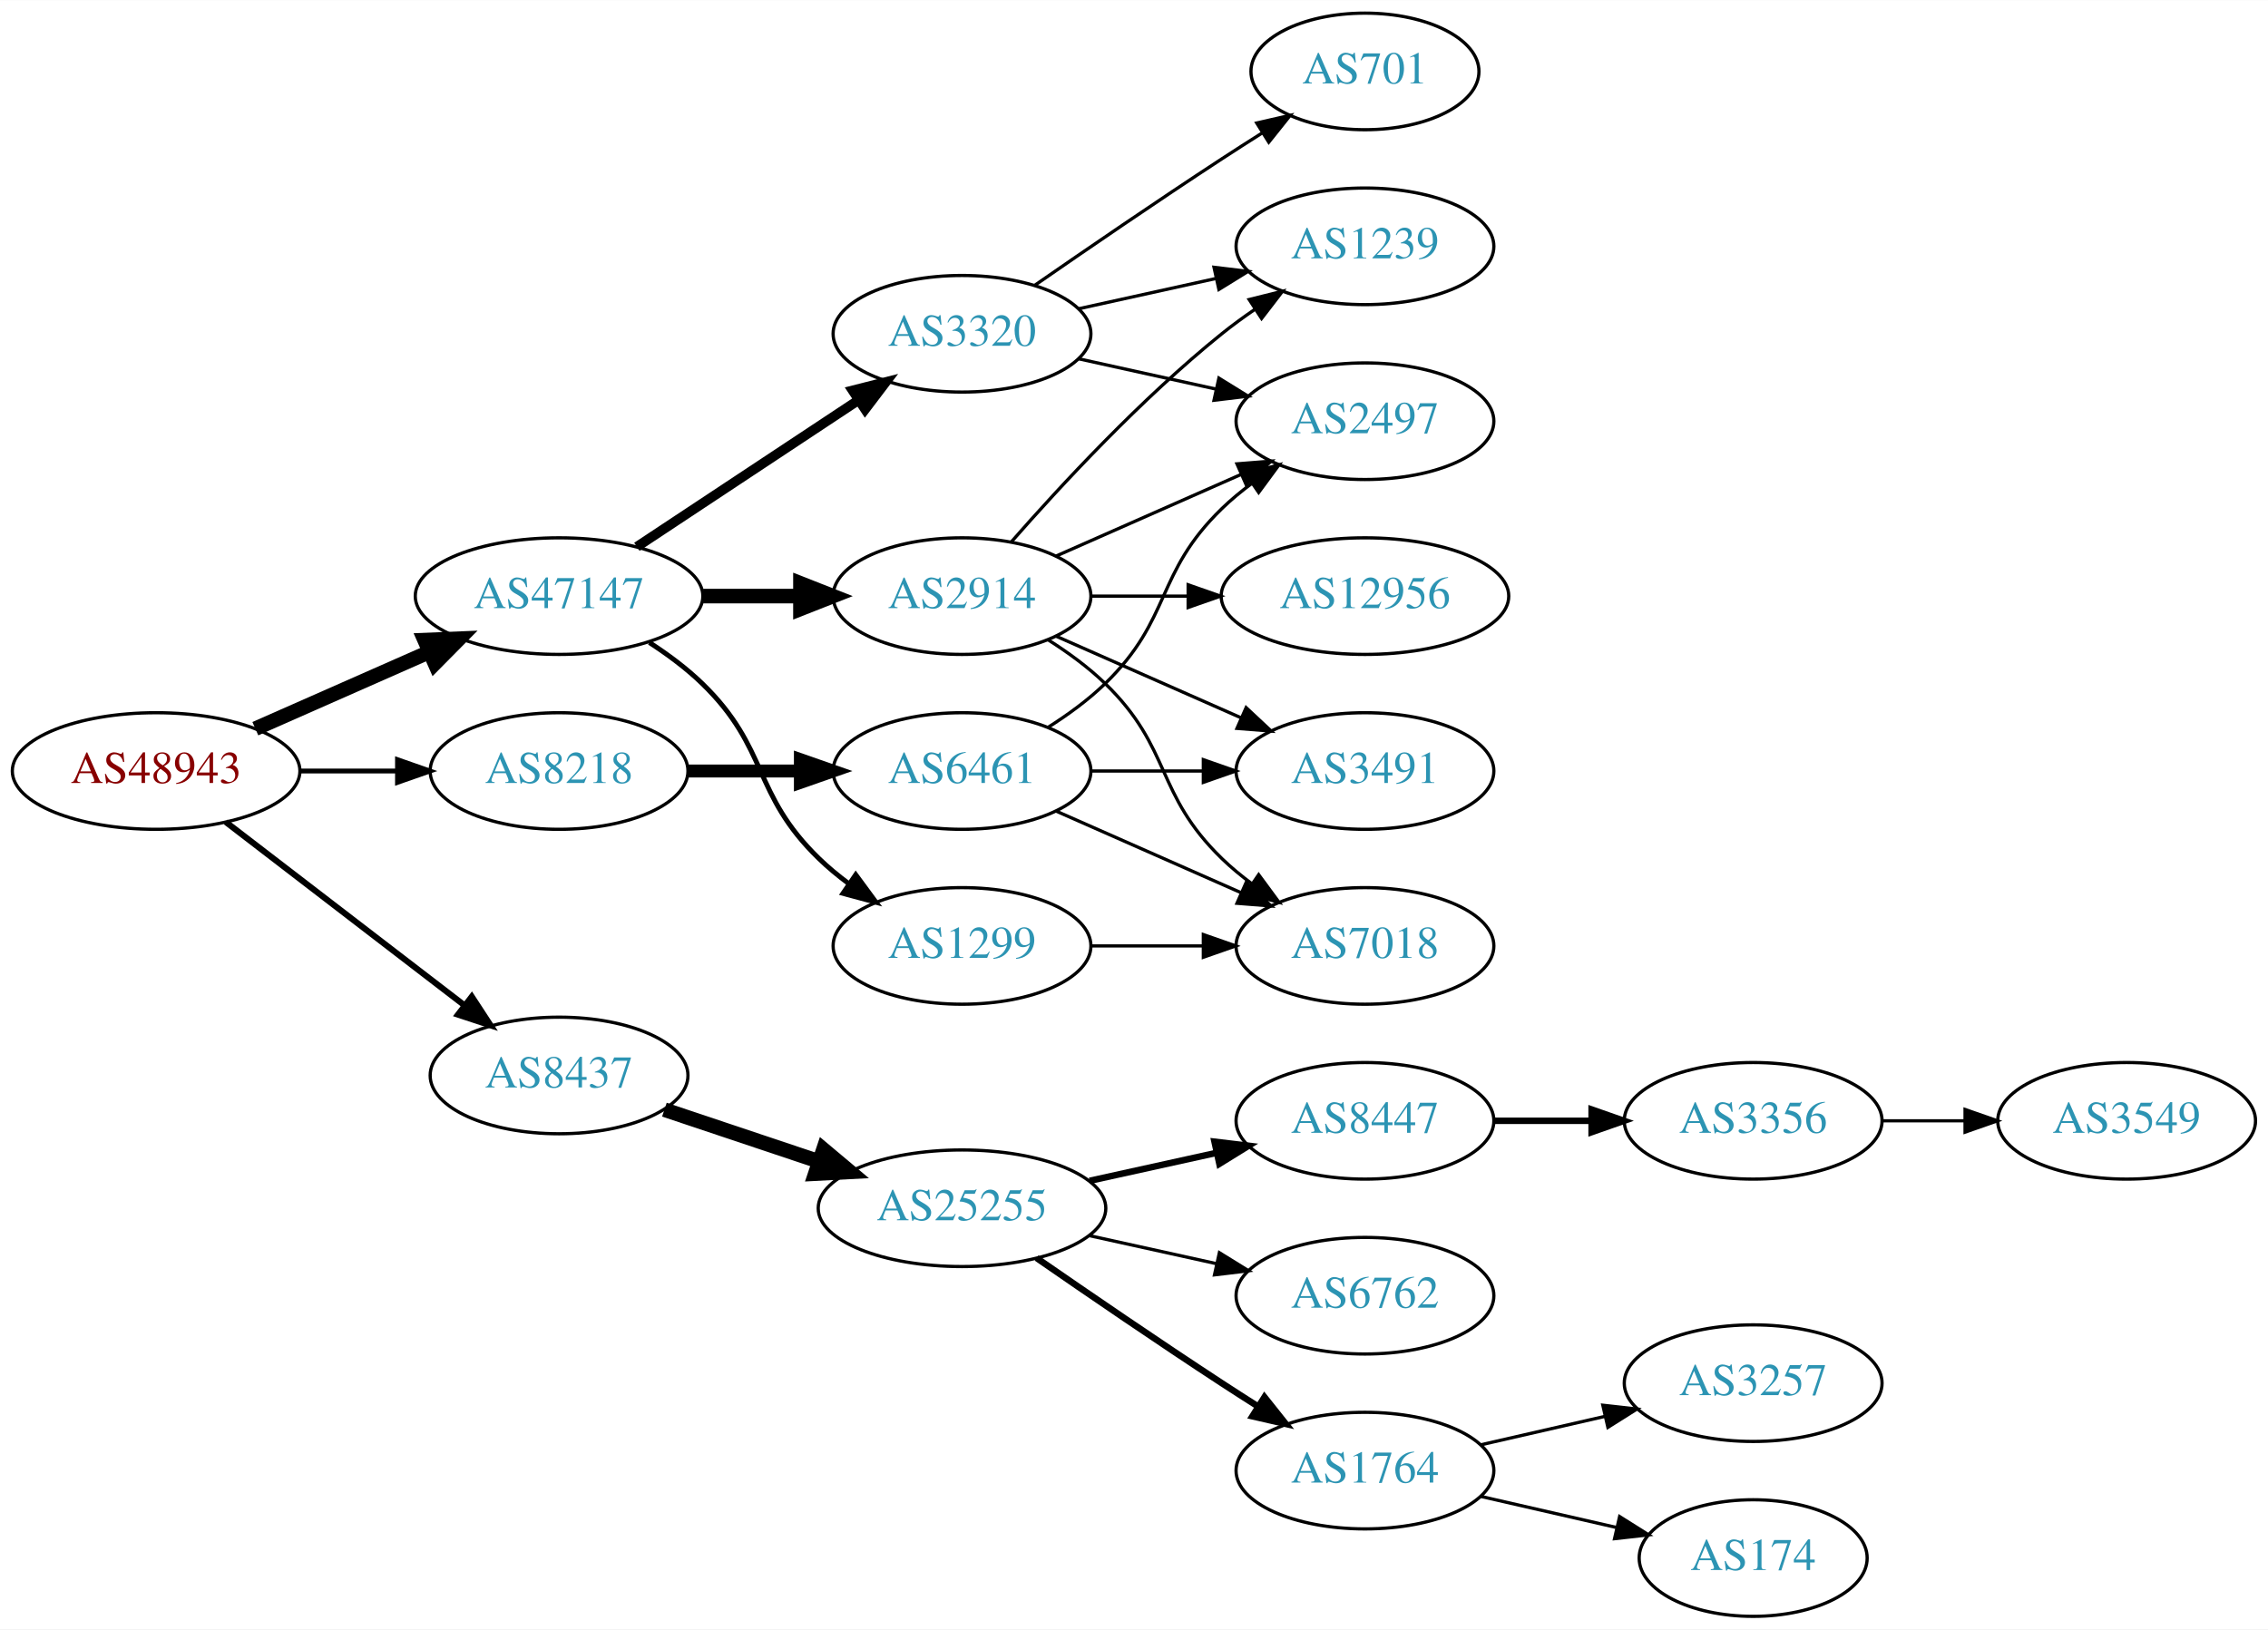
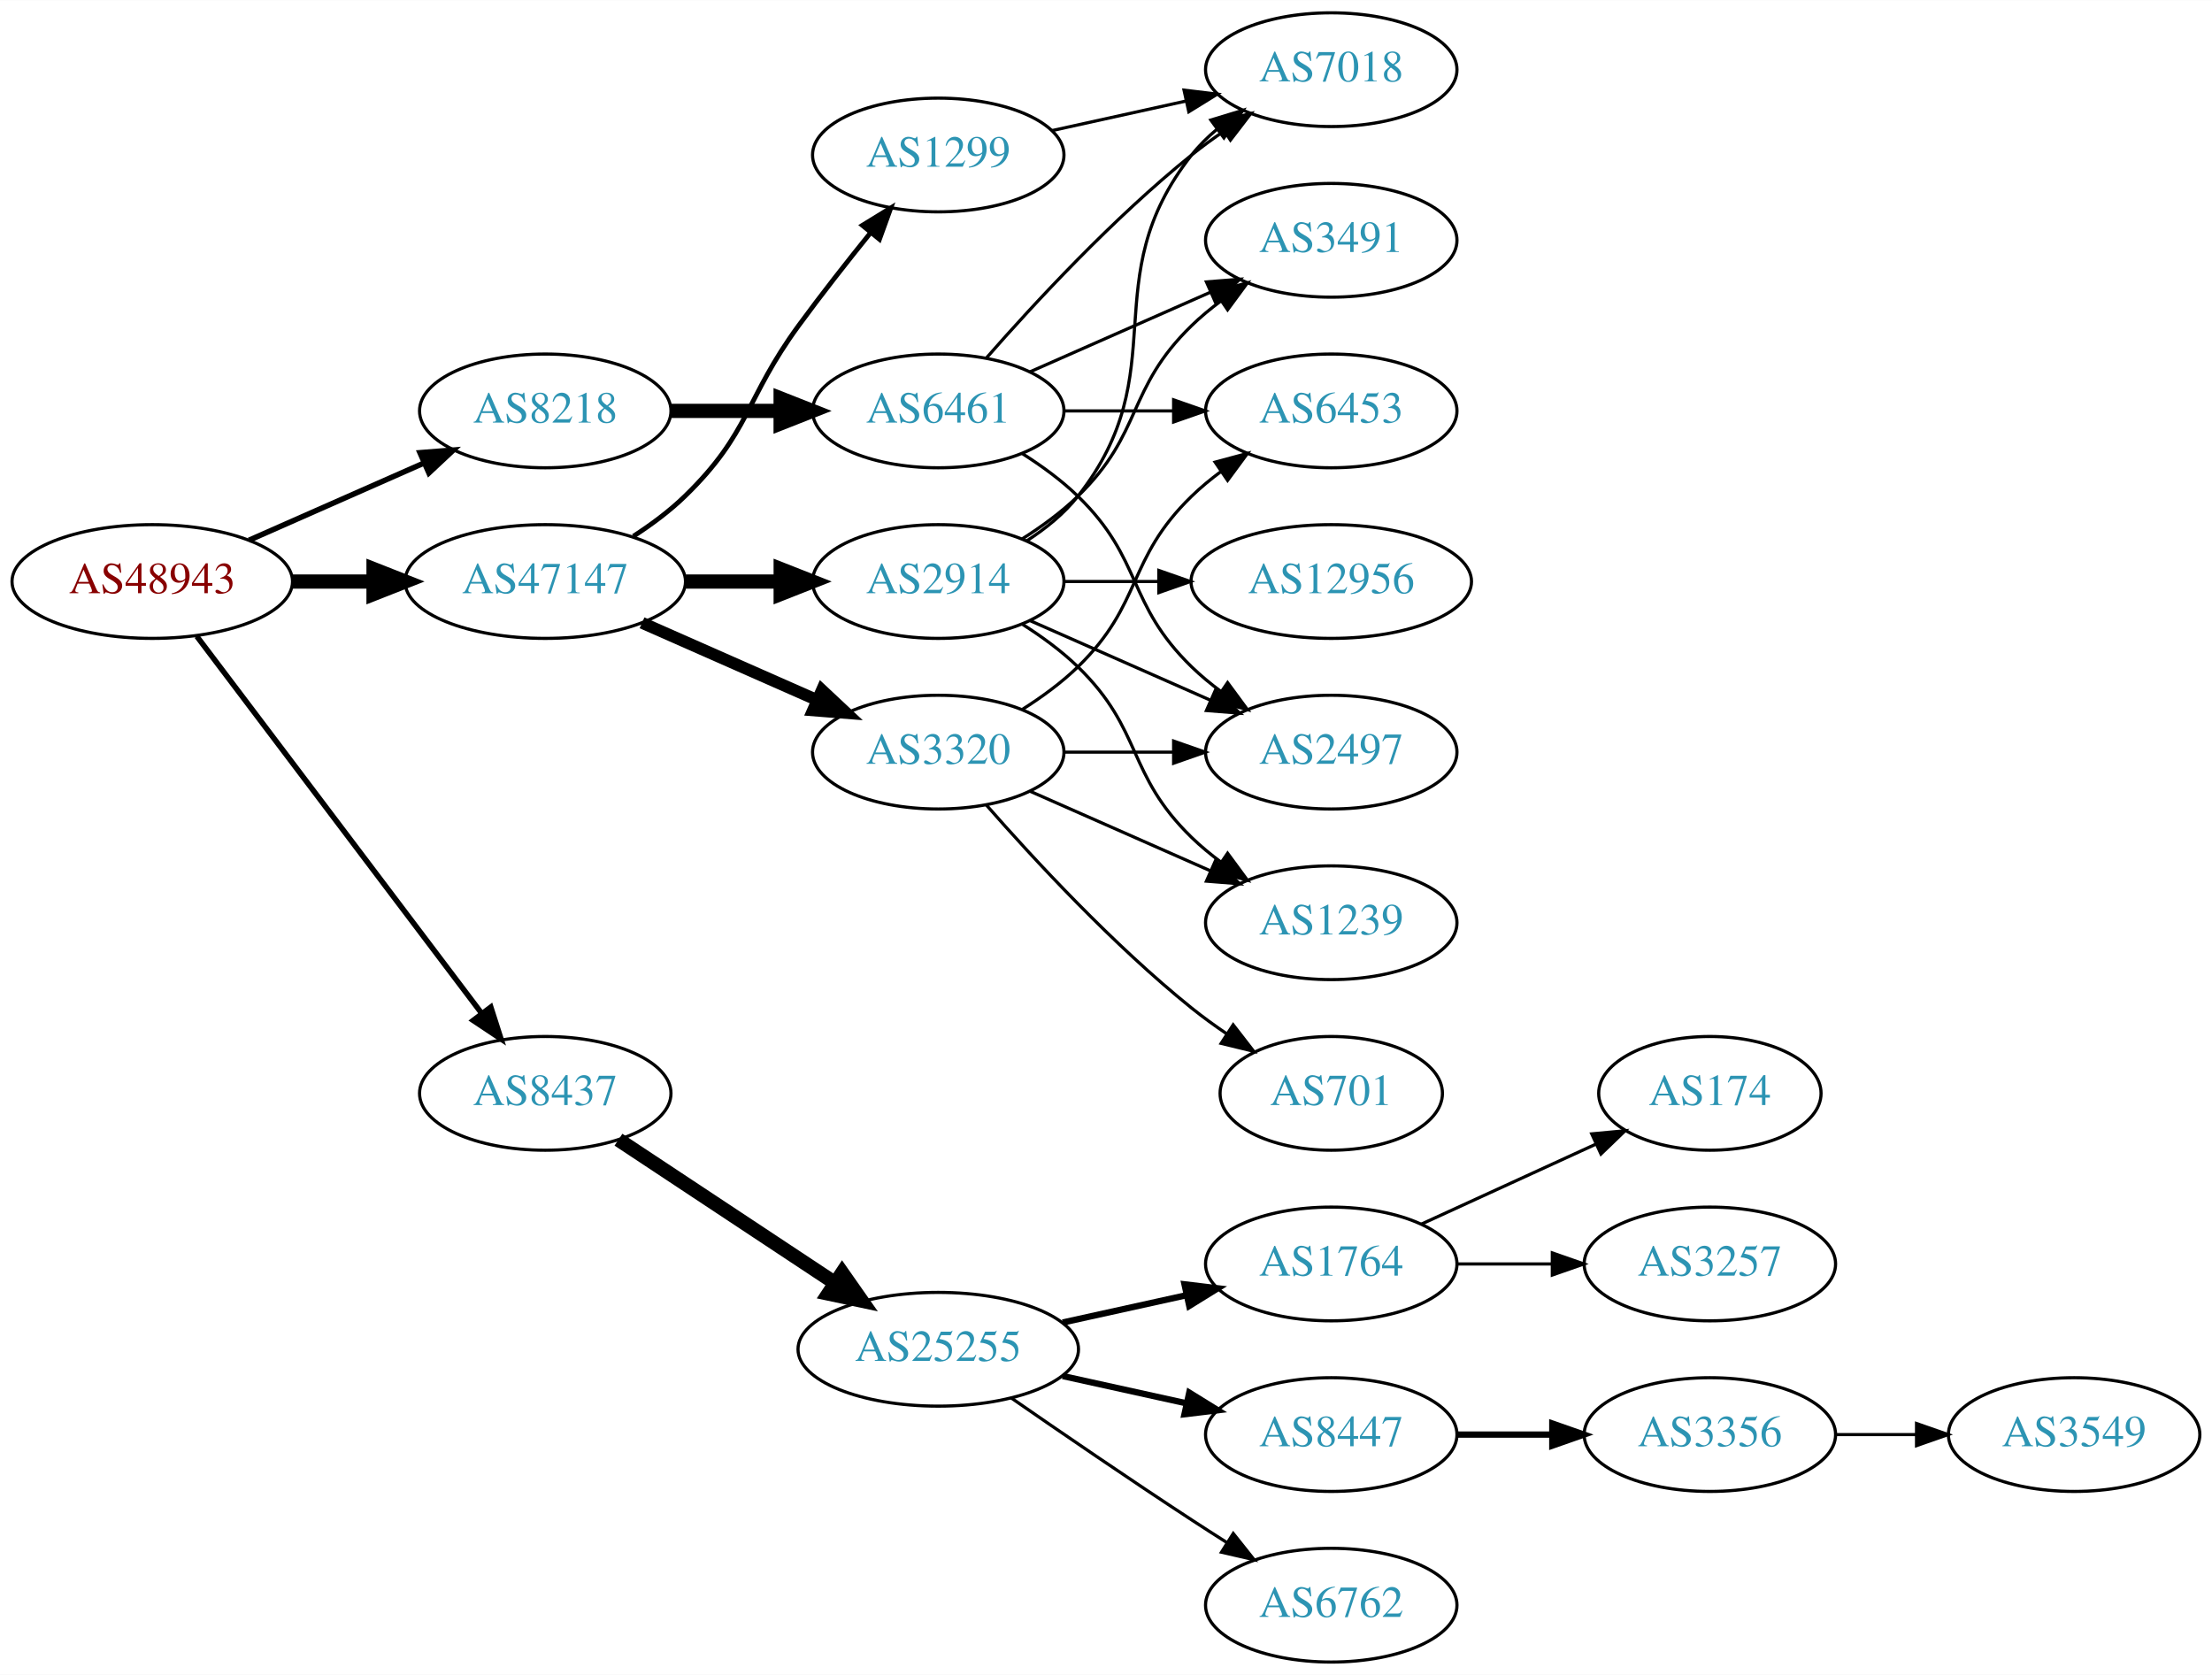
- <svg xmlns="http://www.w3.org/2000/svg" xmlns:xlink="http://www.w3.org/1999/xlink" width="700pt" height="503pt" viewBox="0.00 0.00 700.15 503.00">
-   <g id="graph0" class="graph" transform="scale(1 1) rotate(0) translate(4 499)">
-     <polygon fill="white" stroke="none" points="-4,4 -4,-499 696.155,-499 696.155,4 -4,4" />
+ <svg xmlns="http://www.w3.org/2000/svg" xmlns:xlink="http://www.w3.org/1999/xlink" width="700pt" height="530pt" viewBox="0.00 0.00 700.15 530.00">
+   <g id="graph0" class="graph" transform="scale(1 1) rotate(0) translate(4 526)">
+     <polygon fill="white" stroke="none" points="-4,4 -4,-526 696.155,-526 696.155,4 -4,4" />
    <g id="node1" class="node">
      <g id="a_node1">
        <a xlink:href="/asn/48943" xlink:title="AS48943 ~ KAPPER NETWORK-COMMUNICATIONS GmbH [AT]">
-           <ellipse fill="#ffffff" stroke="black" cx="44.196" cy="-261" rx="44.393" ry="18" />
-           <text text-anchor="middle" x="44.196" y="-257.3" font-family="Times,serif" font-size="14.00" fill="#880000">AS48943</text>
+           <ellipse fill="#ffffff" stroke="black" cx="44.196" cy="-342" rx="44.393" ry="18" />
+           <text text-anchor="middle" x="44.196" y="-338.3" font-family="Times,serif" font-size="14.00" fill="#880000">AS48943</text>
        </a>
      </g>
    </g>
    <g id="node2" class="node">
      <g id="a_node2">
        <a xlink:href="/asn/8218" xlink:title="AS8218 ~ legacy Neotelecoms [FR]">
-           <ellipse fill="#ffffff" stroke="black" cx="168.588" cy="-261" rx="39.794" ry="18" />
-           <text text-anchor="middle" x="168.588" y="-257.3" font-family="Times,serif" font-size="14.00" fill="#2c94b3">AS8218</text>
+           <ellipse fill="#ffffff" stroke="black" cx="168.588" cy="-396" rx="39.794" ry="18" />
+           <text text-anchor="middle" x="168.588" y="-392.3" font-family="Times,serif" font-size="14.00" fill="#2c94b3">AS8218</text>
        </a>
      </g>
    </g>
    <g id="edge1" class="edge">
-       <path fill="none" stroke="black" stroke-width="1.5" d="M88.692,-261C98.381,-261 108.717,-261 118.61,-261" />
-       <polygon fill="black" stroke="black" stroke-width="1.5" points="118.713,-264.5 128.713,-261 118.713,-257.5 118.713,-264.5" />
+       <path fill="none" stroke="black" stroke-width="1.731" d="M74.824,-355.072C91.418,-362.393 112.278,-371.597 130.011,-379.421" />
+       <polygon fill="black" stroke="black" stroke-width="1.731" points="128.933,-382.77 139.495,-383.605 131.758,-376.366 128.933,-382.77" />
    </g>
    <g id="node3" class="node">
      <g id="a_node3">
        <a xlink:href="/asn/8437" xlink:title="AS8437 ~ Hutchison Drei Austria GmbH [AT]">
-           <ellipse fill="#ffffff" stroke="black" cx="168.588" cy="-167" rx="39.794" ry="18" />
-           <text text-anchor="middle" x="168.588" y="-163.3" font-family="Times,serif" font-size="14.00" fill="#2c94b3">AS8437</text>
+           <ellipse fill="#ffffff" stroke="black" cx="168.588" cy="-180" rx="39.794" ry="18" />
+           <text text-anchor="middle" x="168.588" y="-176.3" font-family="Times,serif" font-size="14.00" fill="#2c94b3">AS8437</text>
        </a>
      </g>
    </g>
    <g id="edge2" class="edge">
-       <path fill="none" stroke="black" stroke-width="1.875" d="M65.682,-245.267C85.836,-229.788 116.772,-206.028 139.272,-188.747" />
-       <polygon fill="black" stroke="black" stroke-width="1.875" points="141.644,-191.339 147.443,-182.472 137.38,-185.787 141.644,-191.339" />
+       <path fill="none" stroke="black" stroke-width="1.731" d="M58.294,-324.663C79.919,-296.04 123.19,-238.767 148.312,-205.514" />
+       <polygon fill="black" stroke="black" stroke-width="1.731" points="151.349,-207.301 154.584,-197.212 145.764,-203.081 151.349,-207.301" />
    </g>
    <g id="node4" class="node">
      <g id="a_node4">
        <a xlink:href="/asn/47147" xlink:title="AS47147 ~ ANEXIA Internetdienstleistungs GmbH [AT]">
-           <ellipse fill="#ffffff" stroke="black" cx="168.588" cy="-315" rx="44.393" ry="18" />
-           <text text-anchor="middle" x="168.588" y="-311.3" font-family="Times,serif" font-size="14.00" fill="#2c94b3">AS47147</text>
+           <ellipse fill="#ffffff" stroke="black" cx="168.588" cy="-342" rx="44.393" ry="18" />
+           <text text-anchor="middle" x="168.588" y="-338.3" font-family="Times,serif" font-size="14.00" fill="#2c94b3">AS47147</text>
        </a>
      </g>
    </g>
    <g id="edge3" class="edge">
-       <path fill="none" stroke="black" stroke-width="4.5" d="M74.824,-274.072C90.941,-281.183 111.081,-290.069 128.473,-297.742" />
-       <polygon fill="black" stroke="black" stroke-width="4.5" points="127.071,-301.427 137.809,-301.861 130.249,-294.222 127.071,-301.427" />
+       <path fill="none" stroke="black" stroke-width="4.5" d="M88.692,-342C96.898,-342 105.569,-342 114.041,-342" />
+       <polygon fill="black" stroke="black" stroke-width="4.5" points="114.233,-345.938 124.233,-342 114.233,-338.063 114.233,-345.938" />
    </g>
    <g id="node5" class="node">
      <g id="a_node5">
        <a xlink:href="/asn/6461" xlink:title="AS6461 ~ Zayo Bandwidth [US]">
-           <ellipse fill="#ffffff" stroke="black" cx="292.98" cy="-261" rx="39.794" ry="18" />
-           <text text-anchor="middle" x="292.98" y="-257.3" font-family="Times,serif" font-size="14.00" fill="#2c94b3">AS6461</text>
+           <ellipse fill="#ffffff" stroke="black" cx="292.98" cy="-396" rx="39.794" ry="18" />
+           <text text-anchor="middle" x="292.98" y="-392.3" font-family="Times,serif" font-size="14.00" fill="#2c94b3">AS6461</text>
        </a>
      </g>
    </g>
    <g id="edge4" class="edge">
-       <path fill="none" stroke="black" stroke-width="4" d="M208.314,-261C219.252,-261 231.303,-261 242.769,-261" />
-       <polygon fill="black" stroke="black" stroke-width="4" points="243.087,-264.5 253.087,-261 243.087,-257.5 243.087,-264.5" />
-     </g>
-     <g id="node9" class="node">
-       <g id="a_node9">
+       <path fill="none" stroke="black" stroke-width="4.5" d="M208.314,-396C219.252,-396 231.303,-396 242.769,-396" />
+       <polygon fill="black" stroke="black" stroke-width="4.5" points="243.087,-399.938 253.087,-396 243.087,-392.063 243.087,-399.938" />
+     </g>
+     <g id="node10" class="node">
+       <g id="a_node10">
        <a xlink:href="/asn/25255" xlink:title="AS25255 ~ ==&gt; TELE2 AUSTRIA &lt;== [AT]">
-           <ellipse fill="#ffffff" stroke="black" cx="292.98" cy="-126" rx="44.393" ry="18" />
-           <text text-anchor="middle" x="292.98" y="-122.3" font-family="Times,serif" font-size="14.00" fill="#2c94b3">AS25255</text>
-         </a>
-       </g>
-     </g>
-     <g id="edge8" class="edge">
-       <path fill="none" stroke="black" stroke-width="4.5" d="M201.107,-156.441C215.654,-151.569 233.152,-145.707 248.893,-140.434" />
-       <polygon fill="black" stroke="black" stroke-width="4.5" points="250.194,-144.151 258.425,-137.241 247.692,-136.684 250.194,-144.151" />
-     </g>
-     <g id="node17" class="node">
-       <g id="a_node17">
-         <a xlink:href="/asn/2914" xlink:title="AS2914 ~ NTT America, Inc. [US]">
-           <ellipse fill="#ffffff" stroke="black" cx="292.98" cy="-315" rx="39.794" ry="18" />
-           <text text-anchor="middle" x="292.98" y="-311.3" font-family="Times,serif" font-size="14.00" fill="#2c94b3">AS2914</text>
-         </a>
-       </g>
-     </g>
-     <g id="edge16" class="edge">
-       <path fill="none" stroke="black" stroke-width="4.5" d="M213.084,-315C222.773,-315 233.11,-315 243.002,-315" />
-       <polygon fill="black" stroke="black" stroke-width="4.5" points="243.105,-318.938 253.105,-315 243.105,-311.063 243.105,-318.938" />
+           <ellipse fill="#ffffff" stroke="black" cx="292.98" cy="-99" rx="44.393" ry="18" />
+           <text text-anchor="middle" x="292.98" y="-95.3" font-family="Times,serif" font-size="14.00" fill="#2c94b3">AS25255</text>
+         </a>
+       </g>
+     </g>
+     <g id="edge9" class="edge">
+       <path fill="none" stroke="black" stroke-width="4.5" d="M191.753,-165.332C210.885,-152.67 238.753,-134.226 260.249,-120" />
+       <polygon fill="black" stroke="black" stroke-width="4.5" points="262.566,-123.188 268.732,-114.386 258.22,-116.621 262.566,-123.188" />
    </g>
    <g id="node18" class="node">
      <g id="a_node18">
-         <a xlink:href="/asn/3320" xlink:title="AS3320 ~ DTAG [DE]">
-           <ellipse fill="#ffffff" stroke="black" cx="292.98" cy="-396" rx="39.794" ry="18" />
-           <text text-anchor="middle" x="292.98" y="-392.3" font-family="Times,serif" font-size="14.00" fill="#2c94b3">AS3320</text>
+         <a xlink:href="/asn/2914" xlink:title="AS2914 ~ NTT America, Inc. [US]">
+           <ellipse fill="#ffffff" stroke="black" cx="292.98" cy="-342" rx="39.794" ry="18" />
+           <text text-anchor="middle" x="292.98" y="-338.3" font-family="Times,serif" font-size="14.00" fill="#2c94b3">AS2914</text>
        </a>
      </g>
    </g>
    <g id="edge17" class="edge">
-       <path fill="none" stroke="black" stroke-width="3" d="M192.609,-330.235C211.963,-343.044 239.798,-361.466 261.088,-375.555" />
-       <polygon fill="black" stroke="black" stroke-width="3" points="259.205,-378.506 269.476,-381.107 263.069,-372.669 259.205,-378.506" />
+       <path fill="none" stroke="black" stroke-width="4.5" d="M213.084,-342C222.773,-342 233.11,-342 243.002,-342" />
+       <polygon fill="black" stroke="black" stroke-width="4.5" points="243.105,-345.938 253.105,-342 243.105,-338.063 243.105,-345.938" />
    </g>
    <g id="node19" class="node">
      <g id="a_node19">
        <a xlink:href="/asn/1299" xlink:title="AS1299 ~ Telia Carrier [EU]">
-           <ellipse fill="#ffffff" stroke="black" cx="292.98" cy="-207" rx="39.794" ry="18" />
-           <text text-anchor="middle" x="292.98" y="-203.3" font-family="Times,serif" font-size="14.00" fill="#2c94b3">AS1299</text>
+           <ellipse fill="#ffffff" stroke="black" cx="292.98" cy="-477" rx="39.794" ry="18" />
+           <text text-anchor="middle" x="292.98" y="-473.3" font-family="Times,serif" font-size="14.00" fill="#2c94b3">AS1299</text>
        </a>
      </g>
    </g>
    <g id="edge18" class="edge">
-       <path fill="none" stroke="black" stroke-width="1.5" d="M196.472,-300.671C202.196,-296.964 207.962,-292.682 212.784,-288 233.478,-267.906 228.091,-254.094 248.784,-234 251.629,-231.237 254.803,-228.614 258.103,-226.166" />
-       <polygon fill="black" stroke="black" stroke-width="1.5" points="260.169,-228.994 266.451,-220.462 256.22,-223.214 260.169,-228.994" />
+       <path fill="none" stroke="black" stroke-width="1.5" d="M196.472,-356.329C202.196,-360.036 207.962,-364.318 212.784,-369 233.478,-389.094 231.759,-399.716 248.784,-423 255.946,-432.794 264.185,-443.271 271.535,-452.365" />
+       <polygon fill="black" stroke="black" stroke-width="1.5" points="268.947,-454.73 277.978,-460.269 274.372,-450.307 268.947,-454.73" />
+     </g>
+     <g id="node20" class="node">
+       <g id="a_node20">
+         <a xlink:href="/asn/3320" xlink:title="AS3320 ~ DTAG [DE]">
+           <ellipse fill="#ffffff" stroke="black" cx="292.98" cy="-288" rx="39.794" ry="18" />
+           <text text-anchor="middle" x="292.98" y="-284.3" font-family="Times,serif" font-size="14.00" fill="#2c94b3">AS3320</text>
+         </a>
+       </g>
+     </g>
+     <g id="edge19" class="edge">
+       <path fill="none" stroke="black" stroke-width="3.75" d="M199.216,-328.928C215.81,-321.607 236.67,-312.403 254.403,-304.579" />
+       <polygon fill="black" stroke="black" stroke-width="3.75" points="256.151,-307.634 263.887,-300.395 253.325,-301.23 256.151,-307.634" />
    </g>
    <g id="node6" class="node">
      <g id="a_node6">
-         <a xlink:href="/asn/3491" xlink:title="AS3491 ~ PCCW Global, Inc. [US]">
-           <ellipse fill="#ffffff" stroke="black" cx="417.373" cy="-261" rx="39.794" ry="18" />
-           <text text-anchor="middle" x="417.373" y="-257.3" font-family="Times,serif" font-size="14.00" fill="#2c94b3">AS3491</text>
+         <a xlink:href="/asn/7018" xlink:title="AS7018 ~ AT&amp;T Services, Inc. [US]">
+           <ellipse fill="#ffffff" stroke="black" cx="417.373" cy="-504" rx="39.794" ry="18" />
+           <text text-anchor="middle" x="417.373" y="-500.3" font-family="Times,serif" font-size="14.00" fill="#2c94b3">AS7018</text>
        </a>
      </g>
    </g>
    <g id="edge5" class="edge">
-       <path fill="none" stroke="black" d="M332.706,-261C343.644,-261 355.695,-261 367.161,-261" />
-       <polygon fill="black" stroke="black" points="367.479,-264.5 377.479,-261 367.479,-257.5 367.479,-264.5" />
+       <path fill="none" stroke="black" d="M308.133,-412.663C323.234,-429.894 348.355,-457.024 373.176,-477 376.432,-479.62 379.957,-482.192 383.542,-484.646" />
+       <polygon fill="black" stroke="black" points="381.629,-487.577 391.914,-490.121 385.46,-481.719 381.629,-487.577" />
    </g>
    <g id="node7" class="node">
      <g id="a_node7">
-         <a xlink:href="/asn/7018" xlink:title="AS7018 ~ AT&amp;T Services, Inc. [US]">
-           <ellipse fill="#ffffff" stroke="black" cx="417.373" cy="-207" rx="39.794" ry="18" />
-           <text text-anchor="middle" x="417.373" y="-203.3" font-family="Times,serif" font-size="14.00" fill="#2c94b3">AS7018</text>
+         <a xlink:href="/asn/6453" xlink:title="AS6453 ~ TATA COMMUNICATIONS (AMERICA) INC [US]">
+           <ellipse fill="#ffffff" stroke="black" cx="417.373" cy="-396" rx="39.794" ry="18" />
+           <text text-anchor="middle" x="417.373" y="-392.3" font-family="Times,serif" font-size="14.00" fill="#2c94b3">AS6453</text>
        </a>
      </g>
    </g>
    <g id="edge6" class="edge">
-       <path fill="none" stroke="black" d="M322.06,-248.611C339.008,-241.134 360.805,-231.517 379.174,-223.412" />
-       <polygon fill="black" stroke="black" points="380.688,-226.57 388.424,-219.331 377.862,-220.166 380.688,-226.57" />
+       <path fill="none" stroke="black" d="M332.706,-396C343.644,-396 355.695,-396 367.161,-396" />
+       <polygon fill="black" stroke="black" points="367.479,-399.5 377.479,-396 367.479,-392.5 367.479,-399.5" />
    </g>
    <g id="node8" class="node">
      <g id="a_node8">
+         <a xlink:href="/asn/3491" xlink:title="AS3491 ~ PCCW Global, Inc. [US]">
+           <ellipse fill="#ffffff" stroke="black" cx="417.373" cy="-450" rx="39.794" ry="18" />
+           <text text-anchor="middle" x="417.373" y="-446.3" font-family="Times,serif" font-size="14.00" fill="#2c94b3">AS3491</text>
+         </a>
+       </g>
+     </g>
+     <g id="edge7" class="edge">
+       <path fill="none" stroke="black" d="M322.06,-408.389C339.008,-415.866 360.805,-425.483 379.174,-433.588" />
+       <polygon fill="black" stroke="black" points="377.862,-436.834 388.424,-437.669 380.688,-430.43 377.862,-436.834" />
+     </g>
+     <g id="node9" class="node">
+       <g id="a_node9">
        <a xlink:href="/asn/2497" xlink:title="AS2497 ~ Internet Initiative Japan Inc. [JP]">
-           <ellipse fill="#ffffff" stroke="black" cx="417.373" cy="-369" rx="39.794" ry="18" />
-           <text text-anchor="middle" x="417.373" y="-365.3" font-family="Times,serif" font-size="14.00" fill="#2c94b3">AS2497</text>
-         </a>
-       </g>
-     </g>
-     <g id="edge7" class="edge">
-       <path fill="none" stroke="black" d="M319.509,-274.462C325.672,-278.362 331.974,-282.948 337.176,-288 357.87,-308.094 352.483,-321.906 373.176,-342 376.022,-344.763 379.195,-347.386 382.496,-349.834" />
-       <polygon fill="black" stroke="black" points="380.612,-352.786 390.843,-355.538 384.561,-347.006 380.612,-352.786" />
-     </g>
-     <g id="node10" class="node">
-       <g id="a_node10">
-         <a xlink:href="/asn/8447" xlink:title="AS8447 ~ A1 Telekom Austria AG [AT]">
-           <ellipse fill="#ffffff" stroke="black" cx="417.373" cy="-153" rx="39.794" ry="18" />
-           <text text-anchor="middle" x="417.373" y="-149.3" font-family="Times,serif" font-size="14.00" fill="#2c94b3">AS8447</text>
-         </a>
-       </g>
-     </g>
-     <g id="edge9" class="edge">
-       <path fill="none" stroke="black" stroke-width="2" d="M332.37,-134.469C344.761,-137.202 358.608,-140.257 371.429,-143.085" />
-       <polygon fill="black" stroke="black" stroke-width="2" points="370.924,-146.558 381.443,-145.295 372.432,-139.722 370.924,-146.558" />
+           <ellipse fill="#ffffff" stroke="black" cx="417.373" cy="-288" rx="39.794" ry="18" />
+           <text text-anchor="middle" x="417.373" y="-284.3" font-family="Times,serif" font-size="14.00" fill="#2c94b3">AS2497</text>
+         </a>
+       </g>
+     </g>
+     <g id="edge8" class="edge">
+       <path fill="none" stroke="black" d="M319.509,-382.538C325.672,-378.638 331.974,-374.052 337.176,-369 357.87,-348.906 352.483,-335.094 373.176,-315 376.022,-312.237 379.195,-309.614 382.496,-307.166" />
+       <polygon fill="black" stroke="black" points="384.561,-309.994 390.843,-301.462 380.612,-304.214 384.561,-309.994" />
    </g>
    <g id="node11" class="node">
      <g id="a_node11">
-         <a xlink:href="/asn/6762" xlink:title="AS6762 ~ TELECOM ITALIA SPARKLE S.p.A. [IT]">
-           <ellipse fill="#ffffff" stroke="black" cx="417.373" cy="-99" rx="39.794" ry="18" />
-           <text text-anchor="middle" x="417.373" y="-95.3" font-family="Times,serif" font-size="14.00" fill="#2c94b3">AS6762</text>
+         <a xlink:href="/asn/1764" xlink:title="AS1764 ~ NEXTLAYER-AS [AT]">
+           <ellipse fill="#ffffff" stroke="black" cx="417.373" cy="-126" rx="39.794" ry="18" />
+           <text text-anchor="middle" x="417.373" y="-122.3" font-family="Times,serif" font-size="14.00" fill="#2c94b3">AS1764</text>
        </a>
      </g>
    </g>
    <g id="edge10" class="edge">
-       <path fill="none" stroke="black" d="M332.37,-117.531C344.761,-114.798 358.608,-111.743 371.429,-108.915" />
-       <polygon fill="black" stroke="black" points="372.432,-112.278 381.443,-106.705 370.924,-105.442 372.432,-112.278" />
+       <path fill="none" stroke="black" stroke-width="2" d="M332.37,-107.469C344.761,-110.202 358.608,-113.257 371.429,-116.085" />
+       <polygon fill="black" stroke="black" stroke-width="2" points="370.924,-119.558 381.443,-118.295 372.432,-112.722 370.924,-119.558" />
    </g>
    <g id="node12" class="node">
      <g id="a_node12">
-         <a xlink:href="/asn/1764" xlink:title="AS1764 ~ NEXTLAYER-AS [AT]">
-           <ellipse fill="#ffffff" stroke="black" cx="417.373" cy="-45" rx="39.794" ry="18" />
-           <text text-anchor="middle" x="417.373" y="-41.3" font-family="Times,serif" font-size="14.00" fill="#2c94b3">AS1764</text>
+         <a xlink:href="/asn/8447" xlink:title="AS8447 ~ A1 Telekom Austria AG [AT]">
+           <ellipse fill="#ffffff" stroke="black" cx="417.373" cy="-72" rx="39.794" ry="18" />
+           <text text-anchor="middle" x="417.373" y="-68.3" font-family="Times,serif" font-size="14.00" fill="#2c94b3">AS8447</text>
        </a>
      </g>
    </g>
    <g id="edge11" class="edge">
-       <path fill="none" stroke="black" stroke-width="2" d="M316.011,-110.633C331.813,-99.695 353.67,-84.739 373.176,-72 376.758,-69.661 380.529,-67.241 384.289,-64.856" />
-       <polygon fill="black" stroke="black" stroke-width="2" points="386.352,-67.693 392.95,-59.404 382.623,-61.769 386.352,-67.693" />
+       <path fill="none" stroke="black" stroke-width="2" d="M332.37,-90.531C344.761,-87.798 358.608,-84.743 371.429,-81.915" />
+       <polygon fill="black" stroke="black" stroke-width="2" points="372.432,-85.278 381.443,-79.706 370.924,-78.442 372.432,-85.278" />
    </g>
    <g id="node13" class="node">
      <g id="a_node13">
-         <a xlink:href="/asn/3356" xlink:title="AS3356 ~ Level 3 Parent, LLC [US]">
-           <ellipse fill="#ffffff" stroke="black" cx="537.215" cy="-153" rx="39.794" ry="18" />
-           <text text-anchor="middle" x="537.215" y="-149.3" font-family="Times,serif" font-size="14.00" fill="#2c94b3">AS3356</text>
+         <a xlink:href="/asn/6762" xlink:title="AS6762 ~ TELECOM ITALIA SPARKLE S.p.A. [IT]">
+           <ellipse fill="#ffffff" stroke="black" cx="417.373" cy="-18" rx="39.794" ry="18" />
+           <text text-anchor="middle" x="417.373" y="-14.3" font-family="Times,serif" font-size="14.00" fill="#2c94b3">AS6762</text>
        </a>
      </g>
    </g>
    <g id="edge12" class="edge">
-       <path fill="none" stroke="black" stroke-width="2" d="M457.285,-153C466.839,-153 477.188,-153 487.151,-153" />
-       <polygon fill="black" stroke="black" stroke-width="2" points="487.343,-156.5 497.343,-153 487.343,-149.5 487.343,-156.5" />
+       <path fill="none" stroke="black" d="M316.011,-83.633C331.813,-72.695 353.67,-57.739 373.176,-45 376.758,-42.661 380.529,-40.241 384.289,-37.856" />
+       <polygon fill="black" stroke="black" points="386.352,-40.693 392.95,-32.404 382.623,-34.769 386.352,-40.693" />
+     </g>
+     <g id="node14" class="node">
+       <g id="a_node14">
+         <a xlink:href="/asn/174" xlink:title="AS174 ~ Cogent Communications [US]">
+           <ellipse fill="#ffffff" stroke="black" cx="537.215" cy="-180" rx="35.194" ry="18" />
+           <text text-anchor="middle" x="537.215" y="-176.3" font-family="Times,serif" font-size="14.00" fill="#2c94b3">AS174</text>
+         </a>
+       </g>
+     </g>
+     <g id="edge13" class="edge">
+       <path fill="none" stroke="black" d="M446.001,-138.661C462.418,-146.183 483.399,-155.798 500.996,-163.861" />
+       <polygon fill="black" stroke="black" points="499.824,-167.174 510.373,-168.158 502.74,-160.811 499.824,-167.174" />
    </g>
    <g id="node15" class="node">
      <g id="a_node15">
-         <a xlink:href="/asn/174" xlink:title="AS174 ~ Cogent Communications [US]">
-           <ellipse fill="#ffffff" stroke="black" cx="537.215" cy="-18" rx="35.194" ry="18" />
-           <text text-anchor="middle" x="537.215" y="-14.3" font-family="Times,serif" font-size="14.00" fill="#2c94b3">AS174</text>
+         <a xlink:href="/asn/3257" xlink:title="AS3257 ~ GTT [DE]">
+           <ellipse fill="#ffffff" stroke="black" cx="537.215" cy="-126" rx="39.794" ry="18" />
+           <text text-anchor="middle" x="537.215" y="-122.3" font-family="Times,serif" font-size="14.00" fill="#2c94b3">AS3257</text>
        </a>
      </g>
    </g>
    <g id="edge14" class="edge">
-       <path fill="none" stroke="black" d="M453.092,-37.045C466.184,-34.045 481.207,-30.604 494.847,-27.478" />
-       <polygon fill="black" stroke="black" points="495.989,-30.807 504.955,-25.162 494.425,-23.984 495.989,-30.807" />
+       <path fill="none" stroke="black" d="M457.285,-126C466.839,-126 477.188,-126 487.151,-126" />
+       <polygon fill="black" stroke="black" points="487.343,-129.5 497.343,-126 487.343,-122.5 487.343,-129.5" />
    </g>
    <g id="node16" class="node">
      <g id="a_node16">
-         <a xlink:href="/asn/3257" xlink:title="AS3257 ~ GTT [DE]">
+         <a xlink:href="/asn/3356" xlink:title="AS3356 ~ Level 3 Parent, LLC [US]">
          <ellipse fill="#ffffff" stroke="black" cx="537.215" cy="-72" rx="39.794" ry="18" />
-           <text text-anchor="middle" x="537.215" y="-68.3" font-family="Times,serif" font-size="14.00" fill="#2c94b3">AS3257</text>
+           <text text-anchor="middle" x="537.215" y="-68.3" font-family="Times,serif" font-size="14.00" fill="#2c94b3">AS3356</text>
        </a>
      </g>
    </g>
    <g id="edge15" class="edge">
-       <path fill="none" stroke="black" d="M453.092,-52.955C465.092,-55.704 478.713,-58.825 491.405,-61.733" />
-       <polygon fill="black" stroke="black" points="490.808,-65.187 501.337,-64.009 492.371,-58.364 490.808,-65.187" />
-     </g>
-     <g id="node14" class="node">
-       <g id="a_node14">
+       <path fill="none" stroke="black" stroke-width="2" d="M457.285,-72C466.839,-72 477.188,-72 487.151,-72" />
+       <polygon fill="black" stroke="black" stroke-width="2" points="487.343,-75.5 497.343,-72 487.343,-68.5 487.343,-75.5" />
+     </g>
+     <g id="node17" class="node">
+       <g id="a_node17">
        <a xlink:href="/asn/3549" xlink:title="AS3549 ~ Level 3 Parent, LLC [US]">
-           <ellipse fill="#ffffff" stroke="black" cx="652.508" cy="-153" rx="39.794" ry="18" />
-           <text text-anchor="middle" x="652.508" y="-149.3" font-family="Times,serif" font-size="14.00" fill="#2c94b3">AS3549</text>
-         </a>
-       </g>
-     </g>
-     <g id="edge13" class="edge">
-       <path fill="none" stroke="black" d="M576.887,-153C585.09,-153 593.854,-153 602.386,-153" />
-       <polygon fill="black" stroke="black" points="602.626,-156.5 612.626,-153 602.626,-149.5 602.626,-156.5" />
-     </g>
-     <g id="edge19" class="edge">
-       <path fill="none" stroke="black" d="M322.06,-302.611C339.008,-295.134 360.805,-285.517 379.174,-277.412" />
-       <polygon fill="black" stroke="black" points="380.688,-280.57 388.424,-273.331 377.862,-274.166 380.688,-280.57" />
-     </g>
-     <g id="edge20" class="edge">
-       <path fill="none" stroke="black" d="M319.509,-301.538C325.672,-297.638 331.974,-293.052 337.176,-288 357.87,-267.906 352.483,-254.094 373.176,-234 376.022,-231.237 379.195,-228.614 382.496,-226.166" />
-       <polygon fill="black" stroke="black" points="384.561,-228.994 390.843,-220.462 380.612,-223.214 384.561,-228.994" />
+           <ellipse fill="#ffffff" stroke="black" cx="652.508" cy="-72" rx="39.794" ry="18" />
+           <text text-anchor="middle" x="652.508" y="-68.3" font-family="Times,serif" font-size="14.00" fill="#2c94b3">AS3549</text>
+         </a>
+       </g>
+     </g>
+     <g id="edge16" class="edge">
+       <path fill="none" stroke="black" d="M576.887,-72C585.09,-72 593.854,-72 602.386,-72" />
+       <polygon fill="black" stroke="black" points="602.626,-75.5 612.626,-72 602.626,-68.5 602.626,-75.5" />
    </g>
    <g id="edge23" class="edge">
-       <path fill="none" stroke="black" d="M322.06,-327.389C339.008,-334.866 360.805,-344.483 379.174,-352.588" />
-       <polygon fill="black" stroke="black" points="377.862,-355.834 388.424,-356.669 380.688,-349.43 377.862,-355.834" />
-     </g>
-     <g id="node20" class="node">
-       <g id="a_node20">
-         <a xlink:href="/asn/12956" xlink:title="AS12956 ~ TELXIUS [ES]">
-           <ellipse fill="#ffffff" stroke="black" cx="417.373" cy="-315" rx="44.393" ry="18" />
-           <text text-anchor="middle" x="417.373" y="-311.3" font-family="Times,serif" font-size="14.00" fill="#2c94b3">AS12956</text>
-         </a>
-       </g>
-     </g>
-     <g id="edge21" class="edge">
-       <path fill="none" stroke="black" d="M332.706,-315C342.166,-315 352.458,-315 362.484,-315" />
-       <polygon fill="black" stroke="black" points="362.791,-318.5 372.791,-315 362.791,-311.5 362.791,-318.5" />
+       <path fill="none" stroke="black" d="M320.952,-354.855C326.94,-358.72 332.8,-363.441 337.176,-369 368.475,-408.754 341.878,-437.246 373.176,-477 375.502,-479.953 378.245,-482.67 381.204,-485.147" />
+       <polygon fill="black" stroke="black" points="379.264,-488.064 389.401,-491.145 383.397,-482.415 379.264,-488.064" />
+     </g>
+     <g id="edge22" class="edge">
+       <path fill="none" stroke="black" d="M319.509,-355.462C325.672,-359.362 331.974,-363.948 337.176,-369 357.87,-389.094 352.483,-402.906 373.176,-423 376.022,-425.763 379.195,-428.386 382.496,-430.834" />
+       <polygon fill="black" stroke="black" points="380.612,-433.786 390.843,-436.538 384.561,-428.006 380.612,-433.786" />
+     </g>
+     <g id="edge24" class="edge">
+       <path fill="none" stroke="black" d="M322.06,-329.611C339.008,-322.134 360.805,-312.517 379.174,-304.412" />
+       <polygon fill="black" stroke="black" points="380.688,-307.57 388.424,-300.331 377.862,-301.166 380.688,-307.57" />
    </g>
    <g id="node21" class="node">
      <g id="a_node21">
-         <a xlink:href="/asn/1239" xlink:title="AS1239 ~ Sprint [US]">
-           <ellipse fill="#ffffff" stroke="black" cx="417.373" cy="-423" rx="39.794" ry="18" />
-           <text text-anchor="middle" x="417.373" y="-419.3" font-family="Times,serif" font-size="14.00" fill="#2c94b3">AS1239</text>
-         </a>
-       </g>
-     </g>
-     <g id="edge22" class="edge">
-       <path fill="none" stroke="black" d="M308.133,-331.663C323.234,-348.894 348.355,-376.024 373.176,-396 376.432,-398.62 379.957,-401.192 383.542,-403.646" />
-       <polygon fill="black" stroke="black" points="381.629,-406.577 391.914,-409.121 385.46,-400.719 381.629,-406.577" />
-     </g>
-     <g id="edge26" class="edge">
-       <path fill="none" stroke="black" d="M329.053,-388.263C342.24,-385.354 357.42,-382.005 371.386,-378.924" />
-       <polygon fill="black" stroke="black" points="372.284,-382.31 381.295,-376.738 370.776,-375.475 372.284,-382.31" />
-     </g>
-     <g id="edge25" class="edge">
-       <path fill="none" stroke="black" d="M329.053,-403.737C342.24,-406.646 357.42,-409.995 371.386,-413.076" />
-       <polygon fill="black" stroke="black" points="370.776,-416.525 381.295,-415.262 372.284,-409.69 370.776,-416.525" />
+         <a xlink:href="/asn/12956" xlink:title="AS12956 ~ TELXIUS [ES]">
+           <ellipse fill="#ffffff" stroke="black" cx="417.373" cy="-342" rx="44.393" ry="18" />
+           <text text-anchor="middle" x="417.373" y="-338.3" font-family="Times,serif" font-size="14.00" fill="#2c94b3">AS12956</text>
+         </a>
+       </g>
+     </g>
+     <g id="edge20" class="edge">
+       <path fill="none" stroke="black" d="M332.706,-342C342.166,-342 352.458,-342 362.484,-342" />
+       <polygon fill="black" stroke="black" points="362.791,-345.5 372.791,-342 362.791,-338.5 362.791,-345.5" />
    </g>
    <g id="node22" class="node">
      <g id="a_node22">
+         <a xlink:href="/asn/1239" xlink:title="AS1239 ~ Sprint [US]">
+           <ellipse fill="#ffffff" stroke="black" cx="417.373" cy="-234" rx="39.794" ry="18" />
+           <text text-anchor="middle" x="417.373" y="-230.3" font-family="Times,serif" font-size="14.00" fill="#2c94b3">AS1239</text>
+         </a>
+       </g>
+     </g>
+     <g id="edge21" class="edge">
+       <path fill="none" stroke="black" d="M319.509,-328.538C325.672,-324.638 331.974,-320.052 337.176,-315 357.87,-294.906 352.483,-281.094 373.176,-261 376.022,-258.237 379.195,-255.614 382.496,-253.166" />
+       <polygon fill="black" stroke="black" points="384.561,-255.994 390.843,-247.462 380.612,-250.214 384.561,-255.994" />
+     </g>
+     <g id="edge29" class="edge">
+       <path fill="none" stroke="black" d="M329.053,-484.737C342.24,-487.646 357.42,-490.995 371.386,-494.076" />
+       <polygon fill="black" stroke="black" points="370.776,-497.525 381.295,-496.262 372.284,-490.69 370.776,-497.525" />
+     </g>
+     <g id="edge26" class="edge">
+       <path fill="none" stroke="black" d="M319.509,-301.462C325.672,-305.362 331.974,-309.948 337.176,-315 357.87,-335.094 352.483,-348.906 373.176,-369 376.022,-371.763 379.195,-374.386 382.496,-376.834" />
+       <polygon fill="black" stroke="black" points="380.612,-379.786 390.843,-382.538 384.561,-374.006 380.612,-379.786" />
+     </g>
+     <g id="edge27" class="edge">
+       <path fill="none" stroke="black" d="M332.706,-288C343.644,-288 355.695,-288 367.161,-288" />
+       <polygon fill="black" stroke="black" points="367.479,-291.5 377.479,-288 367.479,-284.5 367.479,-291.5" />
+     </g>
+     <g id="edge25" class="edge">
+       <path fill="none" stroke="black" d="M322.06,-275.611C339.008,-268.134 360.805,-258.517 379.174,-250.412" />
+       <polygon fill="black" stroke="black" points="380.688,-253.57 388.424,-246.331 377.862,-247.166 380.688,-253.57" />
+     </g>
+     <g id="node23" class="node">
+       <g id="a_node23">
        <a xlink:href="/asn/701" xlink:title="AS701 ~ UUNET [US]">
-           <ellipse fill="#ffffff" stroke="black" cx="417.373" cy="-477" rx="35.194" ry="18" />
-           <text text-anchor="middle" x="417.373" y="-473.3" font-family="Times,serif" font-size="14.00" fill="#2c94b3">AS701</text>
-         </a>
-       </g>
-     </g>
-     <g id="edge24" class="edge">
-       <path fill="none" stroke="black" d="M315.337,-410.901C331.188,-421.877 353.391,-437.079 373.176,-450 377.221,-452.642 381.507,-455.385 385.746,-458.067" />
-       <polygon fill="black" stroke="black" points="383.96,-461.079 394.29,-463.432 387.683,-455.15 383.96,-461.079" />
-     </g>
-     <g id="edge27" class="edge">
-       <path fill="none" stroke="black" d="M332.706,-207C343.644,-207 355.695,-207 367.161,-207" />
-       <polygon fill="black" stroke="black" points="367.479,-210.5 377.479,-207 367.479,-203.5 367.479,-210.5" />
+           <ellipse fill="#ffffff" stroke="black" cx="417.373" cy="-180" rx="35.194" ry="18" />
+           <text text-anchor="middle" x="417.373" y="-176.3" font-family="Times,serif" font-size="14.00" fill="#2c94b3">AS701</text>
+         </a>
+       </g>
+     </g>
+     <g id="edge28" class="edge">
+       <path fill="none" stroke="black" d="M308.133,-271.337C323.234,-254.106 348.355,-226.976 373.176,-207 376.682,-204.179 380.5,-201.413 384.368,-198.792" />
+       <polygon fill="black" stroke="black" points="386.325,-201.694 392.813,-193.318 382.518,-195.82 386.325,-201.694" />
    </g>
  </g>
</svg>
